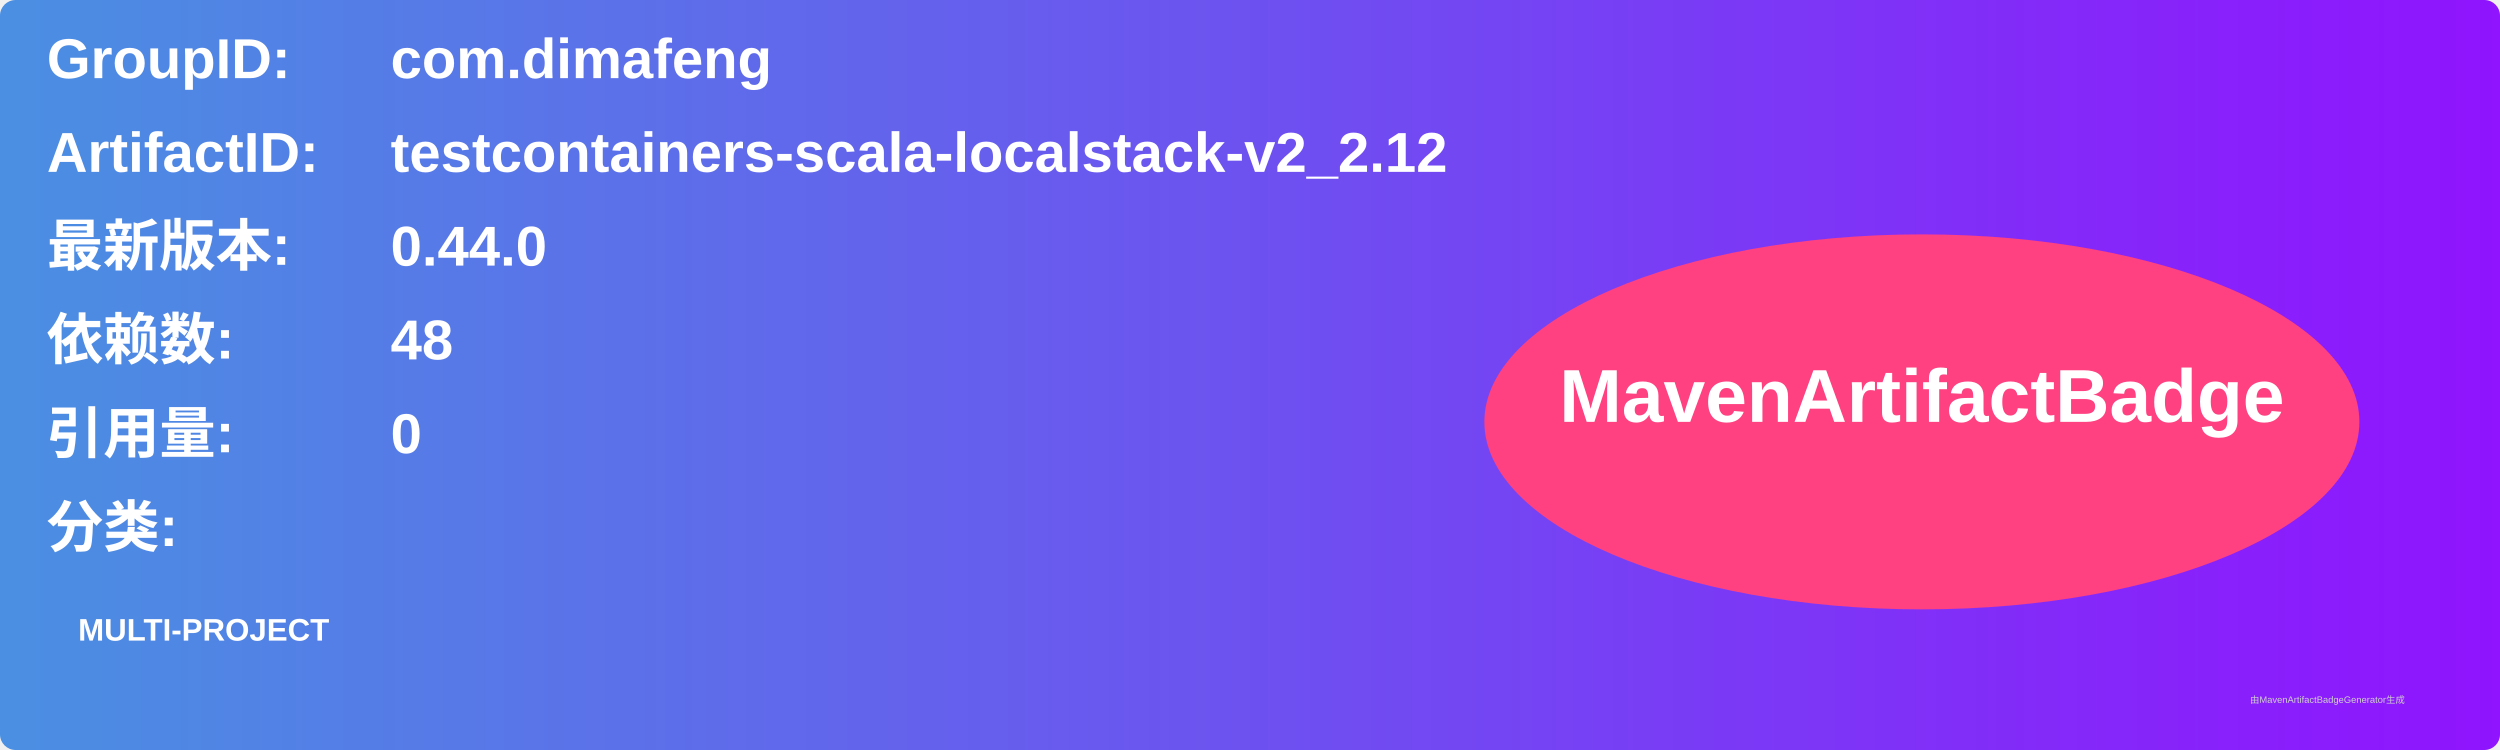
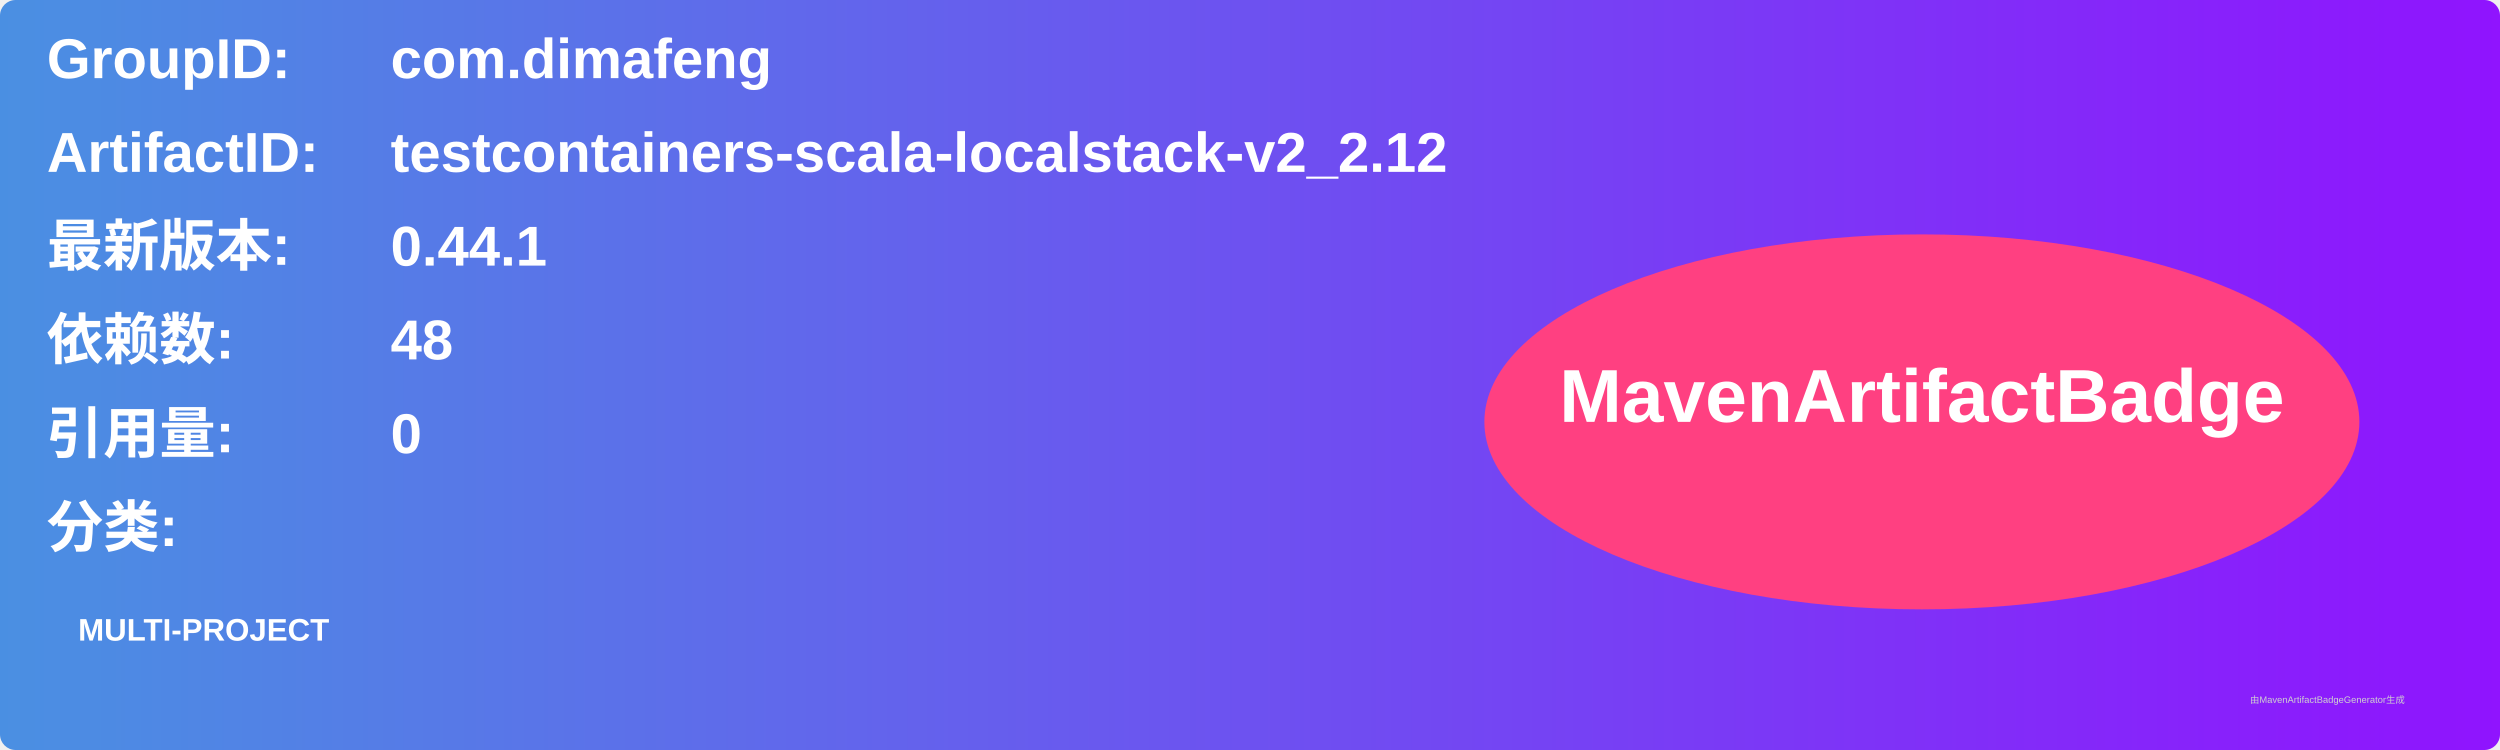
<svg xmlns="http://www.w3.org/2000/svg" width="800" height="240" viewBox="0 0 800 240">
  <linearGradient id="grad" x1="0%" y1="0%" x2="100%" y2="0%">
    <stop offset="0%" stop-color="#4a90e2" />
    <stop offset="100%" stop-color="#9013fe" />
  </linearGradient>
  <rect width="100%" height="100%" rx="5" ry="5" fill="url(#grad)" />
  <g transform="translate(15, 15)">
    <text x="0" y="10" font-family="Arial" font-size="18" fill="white" font-weight="bold" width="260">GroupID:</text>
    <text x="110" y="10" font-family="Arial" font-size="18" fill="white" font-weight="bold" width="460">com.dimafeng</text>
    <text x="0" y="40" font-family="Arial" font-size="18" fill="white" font-weight="bold" width="260">ArtifactID:</text>
    <text x="110" y="40" font-family="Arial" font-size="18" fill="white" font-weight="bold" width="460">testcontainers-scala-localstack-v2_2.12</text>
    <text x="0" y="70" font-family="Arial" font-size="18" fill="white" font-weight="bold">最新版本:</text>
    <text x="110" y="70" font-family="Arial" font-size="18" fill="white" font-weight="bold">
-       <tspan font-weight="bold">0.44.0</tspan>
+       <tspan font-weight="bold">0.44.1</tspan>
    </text>
    <text x="0" y="100" font-family="Arial" font-size="18" fill="white" font-weight="bold">依赖数: </text>
    <text x="110" y="100" font-family="Arial" font-size="18" fill="white">
      <tspan font-weight="bold">48</tspan>
    </text>
    <text x="0" y="130" font-family="Arial" font-size="18" fill="white" font-weight="bold">引用量: </text>
    <text x="110" y="130" font-family="Arial" font-size="18" fill="white">
      <tspan font-weight="bold">0</tspan>
    </text>
    <text x="0" y="160" font-family="Arial" font-size="18" fill="white" font-weight="bold">分类:</text>
    <text x="10" y="190" font-family="Arial" font-size="10" fill="white">
      <tspan font-weight="bold">MULTI-PROJECT</tspan>
    </text>
    <ellipse cx="600" cy="120" rx="140" ry="60" fill="#ff4081" />
    <text x="600" y="120" text-anchor="middle" font-family="Arial" font-size="24" fill="white" font-weight="bold">MavenArtifactBadge</text>
  </g>
  <text x="720" y="225" font-family="Arial" font-size="3" fill="#d0d0d0">由MavenArtifactBadgeGenerator生成</text>
</svg>
